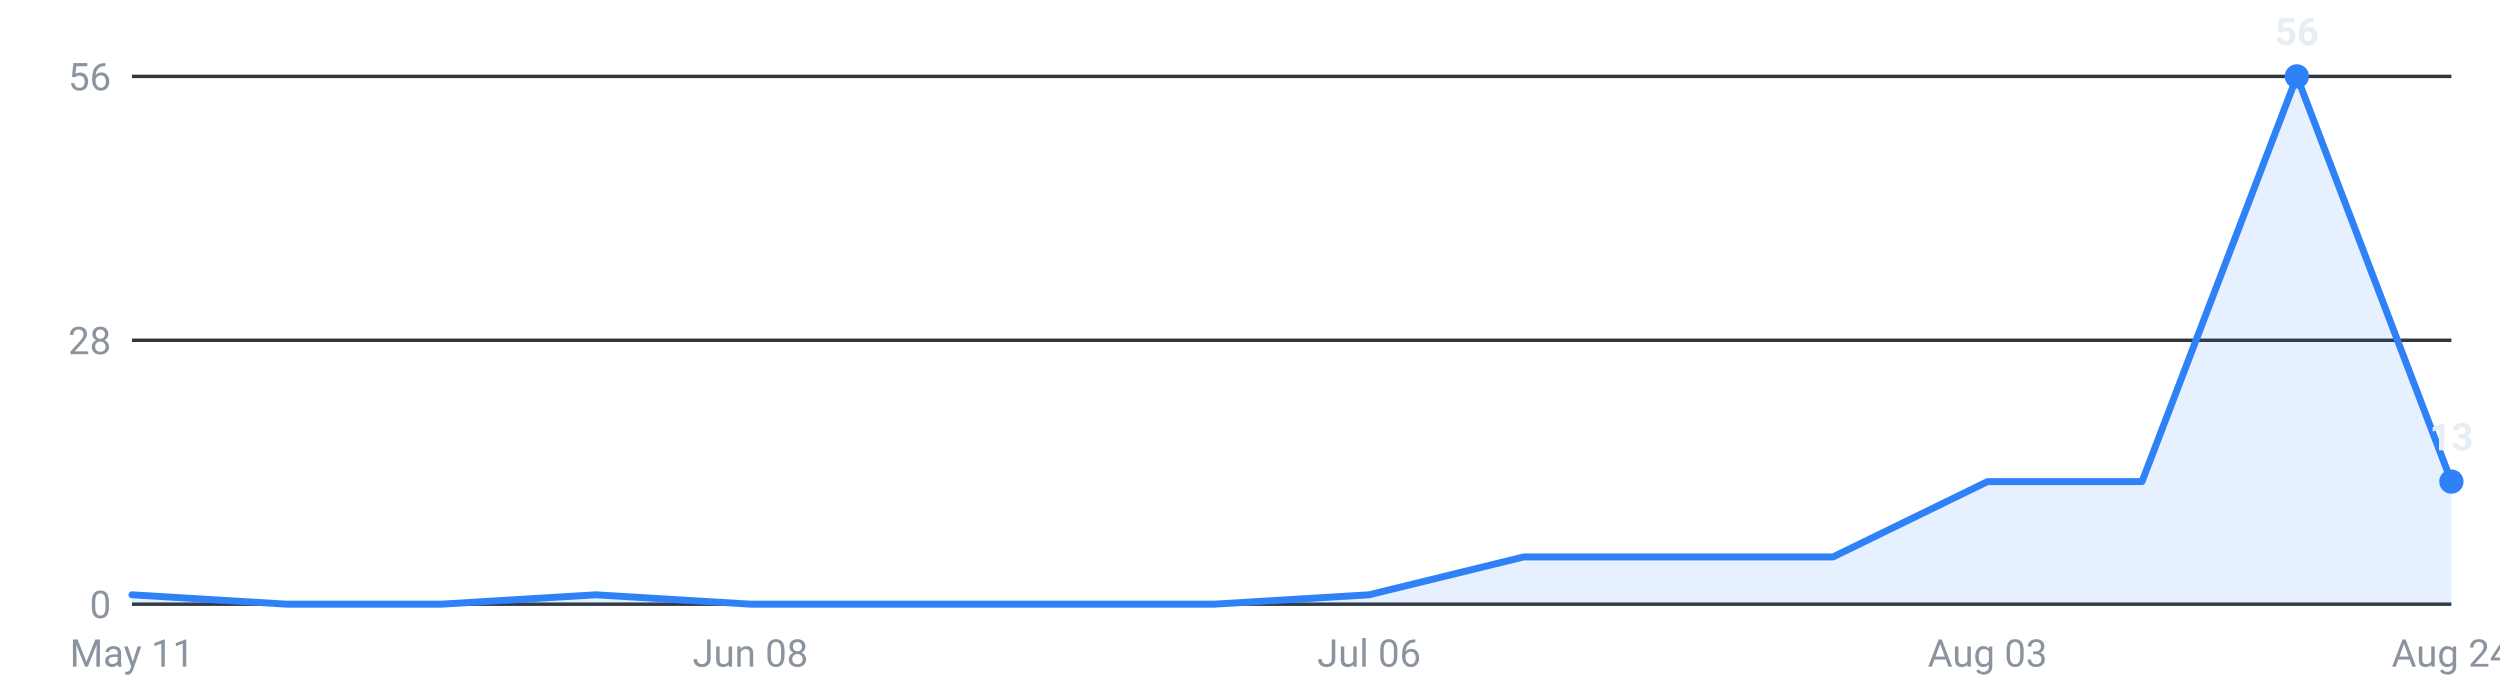
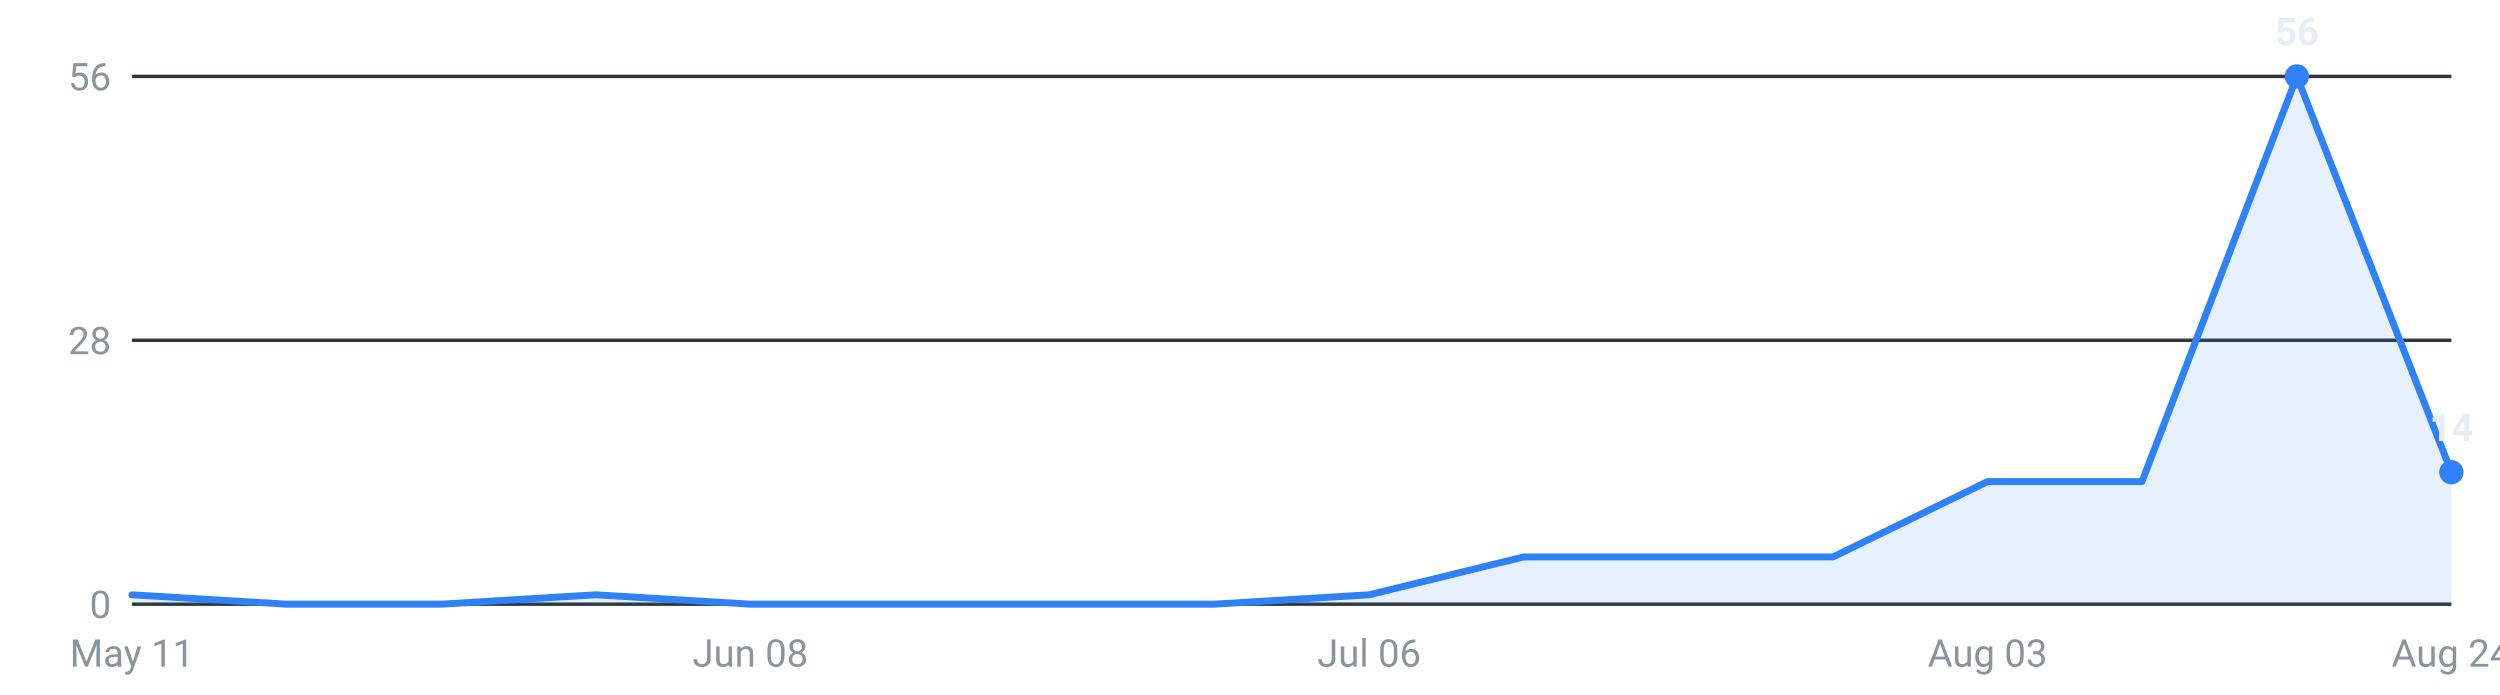
<svg xmlns="http://www.w3.org/2000/svg" viewBox="0 0 720 200" width="720" height="200" role="img" aria-label="Internships posted per week, last 16 weeks">
  <g font-family="-apple-system,Segoe UI,Roboto,sans-serif" font-size="11">
    <line x1="38" y1="174.0" x2="706" y2="174.0" stroke="#30363d" stroke-width="1" />
    <text x="32" y="178.0" text-anchor="end" fill="#8b949e">0</text>
    <line x1="38" y1="98.0" x2="706" y2="98.0" stroke="#30363d" stroke-width="1" />
    <text x="32" y="102.0" text-anchor="end" fill="#8b949e">28</text>
    <line x1="38" y1="22.0" x2="706" y2="22.0" stroke="#30363d" stroke-width="1" />
    <text x="32" y="26.0" text-anchor="end" fill="#8b949e">56</text>
-     <path d="M38.0,174 L38.0,171.3 L82.5,174.0 L127.1,174.0 L171.6,171.3 L216.1,174.0 L260.7,174.0 L305.2,174.0 L349.7,174.0 L394.3,171.3 L438.8,160.4 L483.3,160.4 L527.9,160.4 L572.4,138.7 L616.9,138.7 L661.5,22.0 L706.0,138.7 L706.0,174 Z" fill="#2f81f7" fill-opacity="0.12" />
-     <polyline points="38.0,171.3 82.5,174.0 127.1,174.0 171.6,171.3 216.1,174.0 260.7,174.0 305.2,174.0 349.7,174.0 394.3,171.3 438.8,160.4 483.3,160.4 527.9,160.4 572.4,138.7 616.9,138.7 661.5,22.0 706.0,138.7" fill="none" stroke="#2f81f7" stroke-width="2" stroke-linejoin="round" stroke-linecap="round" />
+     <path d="M38.0,174 L38.0,171.3 L82.5,174.0 L127.1,174.0 L171.6,171.3 L216.1,174.0 L260.7,174.0 L305.2,174.0 L349.7,174.0 L394.3,171.3 L438.8,160.4 L483.3,160.4 L527.9,160.4 L572.4,138.7 L616.9,138.7 L661.5,22.0 L706.0,136.0 L706.0,174 Z" fill="#2f81f7" fill-opacity="0.12" />
+     <polyline points="38.0,171.3 82.5,174.0 127.1,174.0 171.6,171.3 216.1,174.0 260.7,174.0 305.2,174.0 349.7,174.0 394.3,171.3 438.8,160.4 483.3,160.4 527.9,160.4 572.4,138.7 616.9,138.7 661.5,22.0 706.0,136.0" fill="none" stroke="#2f81f7" stroke-width="2" stroke-linejoin="round" stroke-linecap="round" />
    <circle cx="661.5" cy="22.0" r="3.5" fill="#2f81f7" />
    <text x="661.5" y="13.0" text-anchor="middle" fill="#e6edf3" font-weight="600">56</text>
-     <circle cx="706.0" cy="138.7" r="3.5" fill="#2f81f7" />
-     <text x="706.0" y="129.7" text-anchor="middle" fill="#e6edf3" font-weight="600">13</text>
+     <circle cx="706.0" cy="136.0" r="3.5" fill="#2f81f7" />
+     <text x="706.0" y="127.0" text-anchor="middle" fill="#e6edf3" font-weight="600">14</text>
    <text x="38.0" y="192" text-anchor="middle" fill="#8b949e">May 11</text>
    <text x="216.1" y="192" text-anchor="middle" fill="#8b949e">Jun 08</text>
    <text x="394.3" y="192" text-anchor="middle" fill="#8b949e">Jul 06</text>
    <text x="572.4" y="192" text-anchor="middle" fill="#8b949e">Aug 03</text>
    <text x="706.0" y="192" text-anchor="middle" fill="#8b949e">Aug 24</text>
  </g>
</svg>
